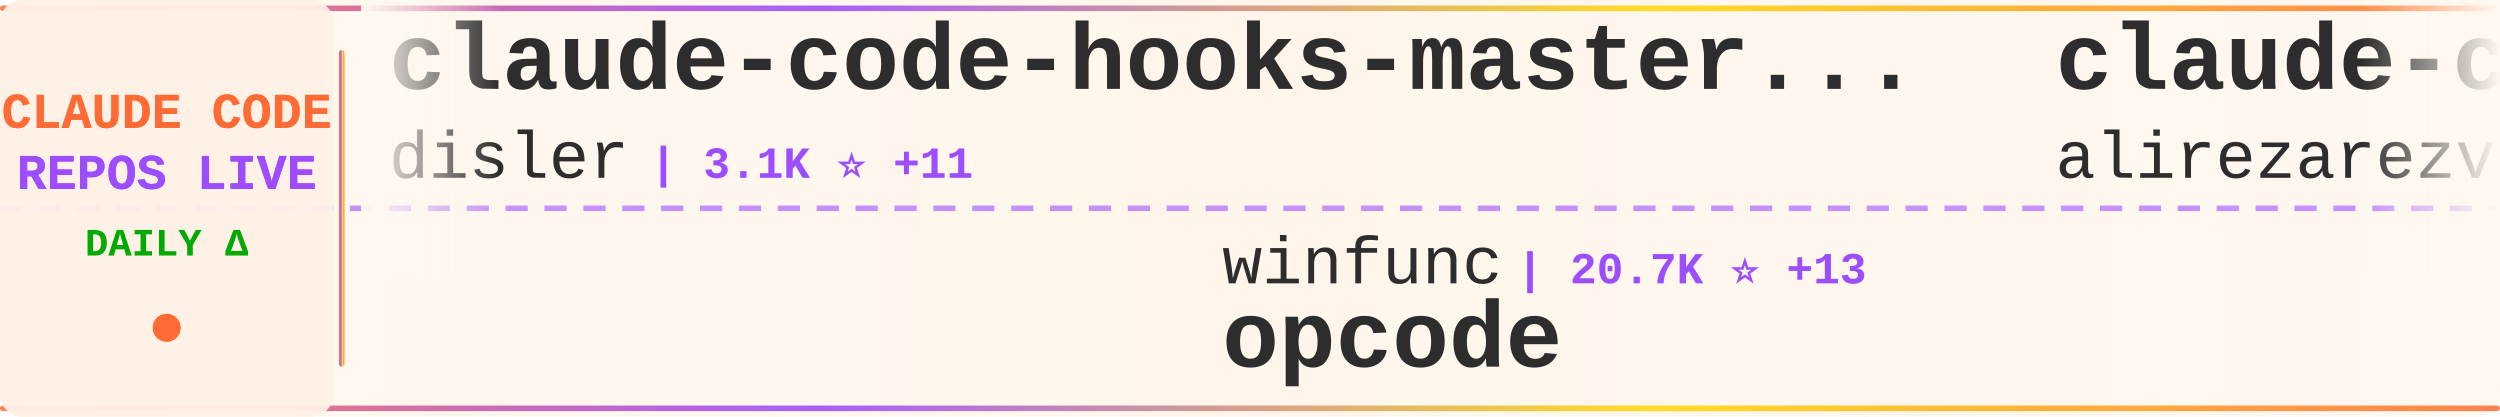
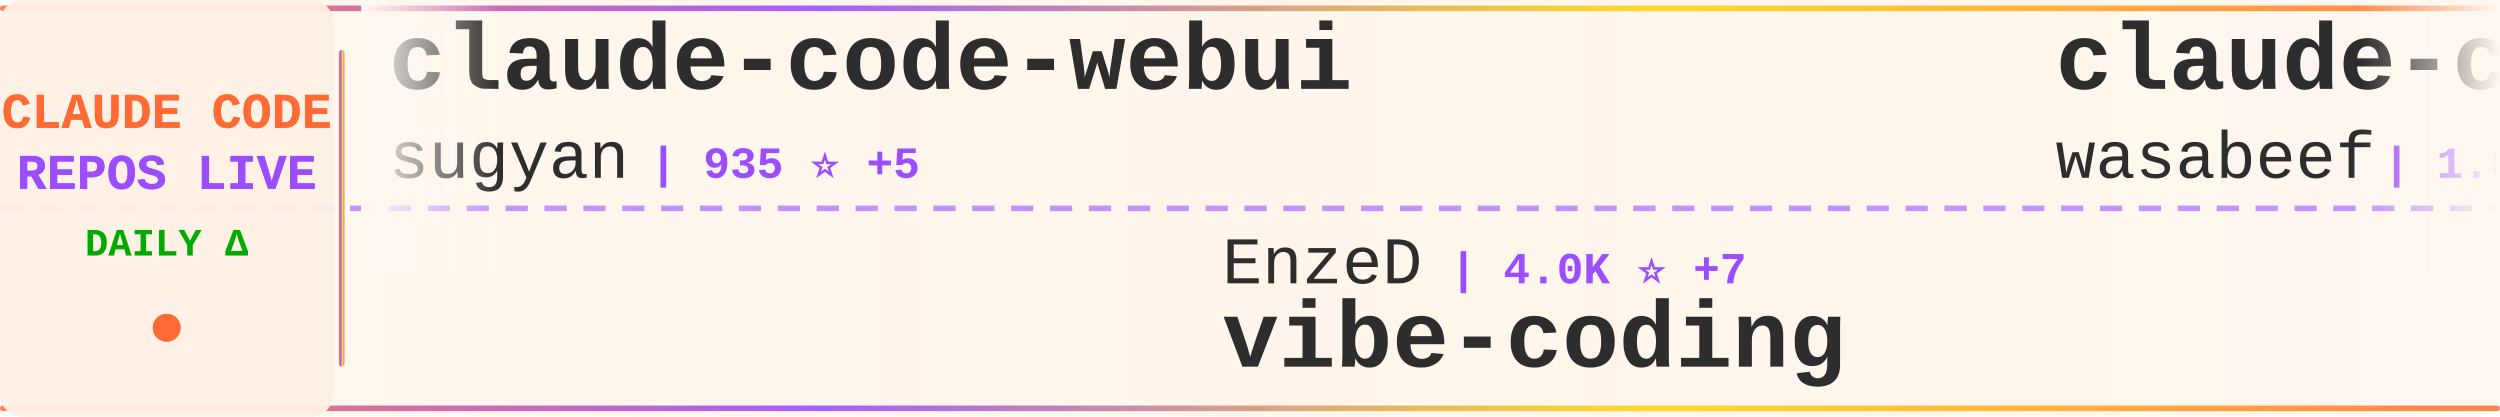
<svg xmlns="http://www.w3.org/2000/svg" width="900" height="150">
  <defs>
    <linearGradient id="tickerBg" x1="0%" y1="0%" x2="100%" y2="0%">
      <stop offset="0%" style="stop-color:#fff8f0;stop-opacity:0.98" />
      <stop offset="50%" style="stop-color:#fff5eb;stop-opacity:1" />
      <stop offset="100%" style="stop-color:#fff8f0;stop-opacity:0.98" />
    </linearGradient>
    <linearGradient id="borderGrad" x1="0%" y1="0%" x2="100%" y2="0%">
      <stop offset="0%" style="stop-color:#FF6B35;stop-opacity:0.85">
        <animate attributeName="stop-opacity" values="0.85;1;0.85" dur="2s" repeatCount="indefinite" />
      </stop>
      <stop offset="33%" style="stop-color:#9C4EFF;stop-opacity:0.9">
        <animate attributeName="stop-opacity" values="0.9;1;0.9" dur="2.2s" repeatCount="indefinite" />
      </stop>
      <stop offset="66%" style="stop-color:#FFD700;stop-opacity:0.85">
        <animate attributeName="stop-opacity" values="0.85;1;0.85" dur="1.8s" repeatCount="indefinite" />
      </stop>
      <stop offset="100%" style="stop-color:#FF6B35;stop-opacity:0.85">
        <animate attributeName="stop-opacity" values="0.85;1;0.85" dur="2s" repeatCount="indefinite" />
      </stop>
    </linearGradient>
    <filter id="textGlow">
      <feGaussianBlur stdDeviation="0.15" result="coloredBlur" />
      <feMerge>
        <feMergeNode in="coloredBlur" />
        <feMergeNode in="SourceGraphic" />
      </feMerge>
    </filter>
    <filter id="metricGlow">
      <feGaussianBlur stdDeviation="0.2" result="coloredBlur" />
      <feMerge>
        <feMergeNode in="coloredBlur" />
        <feMergeNode in="SourceGraphic" />
      </feMerge>
    </filter>
    <linearGradient id="leftFade" x1="0%" y1="0%" x2="100%" y2="0%">
      <stop offset="0%" style="stop-color:#fff8f0;stop-opacity:1" />
      <stop offset="100%" style="stop-color:#fff8f0;stop-opacity:0" />
    </linearGradient>
    <linearGradient id="rightFade" x1="0%" y1="0%" x2="100%" y2="0%">
      <stop offset="0%" style="stop-color:#fff8f0;stop-opacity:0" />
      <stop offset="100%" style="stop-color:#fff8f0;stop-opacity:1" />
    </linearGradient>
  </defs>
  <rect width="900" height="150" fill="url(#tickerBg)" rx="8" />
  <rect x="0" y="2" width="900" height="2" fill="url(#borderGrad)" rx="1" />
  <rect x="0" y="146" width="900" height="2" fill="url(#borderGrad)" rx="1" />
  <line x1="0" y1="75" x2="900" y2="75" stroke="#9C4EFF" stroke-width="2" stroke-dasharray="8 6" opacity="0.6" />
  <rect x="0" y="0" width="120" height="150" fill="#fff0e6" opacity="0.95" rx="8" />
  <text x="60" y="46" font-family="'Courier New', monospace" font-size="18" font-weight="bold" fill="#FF6B35" text-anchor="middle" filter="url(#textGlow)">
    CLAUDE CODE
  </text>
  <text x="60" y="68" font-family="'Courier New', monospace" font-size="18" font-weight="bold" fill="#9C4EFF" text-anchor="middle" filter="url(#textGlow)">
    REPOS LIVE
  </text>
  <text x="60" y="92" font-family="'Courier New', monospace" font-size="14" font-weight="bold" fill="#00aa00" text-anchor="middle">
    DAILY Δ
  </text>
  <circle cx="60" cy="118" r="5" fill="#FF6B35" filter="url(#metricGlow)">
    <animate attributeName="r" values="4;6;4" dur="1.5s" repeatCount="indefinite" />
    <animate attributeName="opacity" values="0.6;1;0.6" dur="1.5s" repeatCount="indefinite" />
  </circle>
  <rect x="122" y="18" width="2" height="114" fill="url(#borderGrad)" rx="1" />
  <clipPath id="tickerClip">
    <rect x="130" y="0" width="770" height="150" />
  </clipPath>
  <g clip-path="url(#tickerClip)">
    <g id="tickerItems">
      <animateTransform attributeName="transform" attributeType="XML" type="translate" from="0 0" to="-3000 0" dur="54s" repeatCount="indefinite" />
      <g transform="translate(0, 0)">
-         <text x="140" y="32" font-family="'Courier New', monospace" font-size="34" font-weight="bold" fill="#2d2d2d">claude-code-hooks-master...</text>
-         <text x="140" y="64" font-family="'Courier New', monospace" font-size="24" font-weight="normal" fill="#2d2d2d" opacity="1.0">disler</text>
-         <text x="234" y="64" font-family="'Courier New', monospace" font-size="16" font-weight="bold" fill="#9C4EFF"> | 3.1K ⭐ +11</text>
+         <text x="140" y="32" font-family="'Courier New', monospace" font-size="34" font-weight="bold" fill="#2d2d2d">claude-code-webui</text>
+         <text x="140" y="64" font-family="'Courier New', monospace" font-size="24" font-weight="normal" fill="#2d2d2d" opacity="1.0">sugyan</text>
+         <text x="234" y="64" font-family="'Courier New', monospace" font-size="16" font-weight="bold" fill="#9C4EFF"> | 935 ⭐ +5</text>
      </g>
      <g transform="translate(300, 0)">
-         <text x="140" y="102" font-family="'Courier New', monospace" font-size="24" font-weight="normal" fill="#2d2d2d" opacity="1.0">winfunc</text>
-         <text x="246" y="102" font-family="'Courier New', monospace" font-size="16" font-weight="bold" fill="#9C4EFF"> | 20.7K ⭐ +13</text>
-         <text x="140" y="132" font-family="'Courier New', monospace" font-size="34" font-weight="bold" fill="#2d2d2d">opcode</text>
+         <text x="140" y="102" font-family="'Courier New', monospace" font-size="24" font-weight="normal" fill="#2d2d2d" opacity="1.0">EnzeD</text>
+         <text x="222" y="102" font-family="'Courier New', monospace" font-size="16" font-weight="bold" fill="#9C4EFF"> | 4.0K ⭐ +7</text>
+         <text x="140" y="132" font-family="'Courier New', monospace" font-size="34" font-weight="bold" fill="#2d2d2d">vibe-coding</text>
      </g>
      <g transform="translate(600, 0)">
-         <text x="140" y="32" font-family="'Courier New', monospace" font-size="34" font-weight="bold" fill="#2d2d2d">claude-code-tresor</text>
-         <text x="140" y="64" font-family="'Courier New', monospace" font-size="24" font-weight="normal" fill="#2d2d2d" opacity="1.0">alirezarezvani</text>
-         <text x="330" y="64" font-family="'Courier New', monospace" font-size="16" font-weight="bold" fill="#9C4EFF"> | 539 ⭐ +4</text>
+         <text x="140" y="32" font-family="'Courier New', monospace" font-size="34" font-weight="bold" fill="#2d2d2d">claude-code-cookbook</text>
+         <text x="140" y="64" font-family="'Courier New', monospace" font-size="24" font-weight="normal" fill="#2d2d2d" opacity="1.0">wasabeef</text>
+         <text x="258" y="64" font-family="'Courier New', monospace" font-size="16" font-weight="bold" fill="#9C4EFF"> | 1.0K ⭐ +2</text>
      </g>
      <g transform="translate(900, 0)">
-         <text x="140" y="102" font-family="'Courier New', monospace" font-size="24" font-weight="normal" fill="#2d2d2d" opacity="1.0">greggh</text>
-         <text x="234" y="102" font-family="'Courier New', monospace" font-size="16" font-weight="bold" fill="#9C4EFF"> | 1.9K ⭐ +4</text>
-         <text x="140" y="132" font-family="'Courier New', monospace" font-size="34" font-weight="bold" fill="#2d2d2d">claude-code.nvim</text>
+         <text x="140" y="102" font-family="'Courier New', monospace" font-size="24" font-weight="normal" fill="#2d2d2d" opacity="1.0">catlog22</text>
+         <text x="258" y="102" font-family="'Courier New', monospace" font-size="16" font-weight="bold" fill="#9C4EFF"> | 1.3K ⭐ +12</text>
+         <text x="140" y="132" font-family="'Courier New', monospace" font-size="34" font-weight="bold" fill="#2d2d2d">Claude-Code-Workflow</text>
      </g>
      <g transform="translate(1200, 0)">
-         <text x="140" y="32" font-family="'Courier New', monospace" font-size="34" font-weight="bold" fill="#2d2d2d">claude-code-skills</text>
-         <text x="140" y="64" font-family="'Courier New', monospace" font-size="24" font-weight="normal" fill="#2d2d2d" opacity="1.0">daymade</text>
-         <text x="246" y="64" font-family="'Courier New', monospace" font-size="16" font-weight="bold" fill="#9C4EFF"> | 602 ⭐ +2</text>
+         <text x="140" y="32" font-family="'Courier New', monospace" font-size="34" font-weight="bold" fill="#2d2d2d">claude-code-config</text>
+         <text x="140" y="64" font-family="'Courier New', monospace" font-size="24" font-weight="normal" fill="#2d2d2d" opacity="1.0">jarrodwatts</text>
+         <text x="294" y="64" font-family="'Courier New', monospace" font-size="16" font-weight="bold" fill="#9C4EFF"> | 945 ⭐ +1</text>
      </g>
      <g transform="translate(1500, 0)">
-         <text x="140" y="102" font-family="'Courier New', monospace" font-size="24" font-weight="normal" fill="#2d2d2d" opacity="1.0">JessyTsui</text>
-         <text x="270" y="102" font-family="'Courier New', monospace" font-size="16" font-weight="bold" fill="#9C4EFF"> | 1.1K ⭐ +13</text>
-         <text x="140" y="132" font-family="'Courier New', monospace" font-size="34" font-weight="bold" fill="#2d2d2d">Claude-Code-Remote</text>
+         <text x="140" y="102" font-family="'Courier New', monospace" font-size="24" font-weight="normal" fill="#2d2d2d" opacity="1.0">OneRedOak</text>
+         <text x="270" y="102" font-family="'Courier New', monospace" font-size="16" font-weight="bold" fill="#9C4EFF"> | 3.7K ⭐ +3</text>
+         <text x="140" y="132" font-family="'Courier New', monospace" font-size="34" font-weight="bold" fill="#2d2d2d">claude-code-workflows</text>
      </g>
      <g transform="translate(1800, 0)">
-         <text x="140" y="32" font-family="'Courier New', monospace" font-size="34" font-weight="bold" fill="#2d2d2d">awesome-claude-skills</text>
-         <text x="140" y="64" font-family="'Courier New', monospace" font-size="24" font-weight="normal" fill="#2d2d2d" opacity="1.0">ComposioHQ</text>
-         <text x="282" y="64" font-family="'Courier New', monospace" font-size="16" font-weight="bold" fill="#9C4EFF"> | 37.3K ⭐ +365</text>
+         <text x="140" y="32" font-family="'Courier New', monospace" font-size="34" font-weight="bold" fill="#2d2d2d">claude-code-mastering</text>
+         <text x="140" y="64" font-family="'Courier New', monospace" font-size="24" font-weight="normal" fill="#2d2d2d" opacity="1.0">revfactory</text>
+         <text x="282" y="64" font-family="'Courier New', monospace" font-size="16" font-weight="bold" fill="#9C4EFF"> | 757 ⭐ +1</text>
      </g>
      <g transform="translate(2100, 0)">
-         <text x="140" y="102" font-family="'Courier New', monospace" font-size="24" font-weight="normal" fill="#2d2d2d" opacity="1.0">zhukunpenglinyutong</text>
-         <text x="390" y="102" font-family="'Courier New', monospace" font-size="16" font-weight="bold" fill="#9C4EFF"> | 1.3K ⭐ +12</text>
-         <text x="140" y="132" font-family="'Courier New', monospace" font-size="34" font-weight="bold" fill="#2d2d2d">idea-claude-code-gui</text>
+         <text x="140" y="102" font-family="'Courier New', monospace" font-size="24" font-weight="normal" fill="#2d2d2d" opacity="1.0">kepano</text>
+         <text x="234" y="102" font-family="'Courier New', monospace" font-size="16" font-weight="bold" fill="#9C4EFF"> | 10.7K ⭐ +126</text>
+         <text x="140" y="132" font-family="'Courier New', monospace" font-size="34" font-weight="bold" fill="#2d2d2d">obsidian-skills</text>
      </g>
      <g transform="translate(2400, 0)">
-         <text x="140" y="32" font-family="'Courier New', monospace" font-size="34" font-weight="bold" fill="#2d2d2d">my-claude-code-setup</text>
-         <text x="140" y="64" font-family="'Courier New', monospace" font-size="24" font-weight="normal" fill="#2d2d2d" opacity="1.0">centminmod</text>
-         <text x="282" y="64" font-family="'Courier New', monospace" font-size="16" font-weight="bold" fill="#9C4EFF"> | 1.9K ⭐ +8</text>
+         <text x="140" y="32" font-family="'Courier New', monospace" font-size="34" font-weight="bold" fill="#2d2d2d">claude-code-proxy</text>
+         <text x="140" y="64" font-family="'Courier New', monospace" font-size="24" font-weight="normal" fill="#2d2d2d" opacity="1.0">fuergaosi233</text>
+         <text x="306" y="64" font-family="'Courier New', monospace" font-size="16" font-weight="bold" fill="#9C4EFF"> | 2.1K ⭐ +6</text>
      </g>
      <g transform="translate(2700, 0)">
-         <text x="140" y="102" font-family="'Courier New', monospace" font-size="24" font-weight="normal" fill="#2d2d2d" opacity="1.0">1rgs</text>
-         <text x="210" y="102" font-family="'Courier New', monospace" font-size="16" font-weight="bold" fill="#9C4EFF"> | 3.1K ⭐</text>
-         <text x="140" y="132" font-family="'Courier New', monospace" font-size="34" font-weight="bold" fill="#2d2d2d">claude-code-proxy</text>
+         <text x="140" y="102" font-family="'Courier New', monospace" font-size="24" font-weight="normal" fill="#2d2d2d" opacity="1.0">upstash</text>
+         <text x="246" y="102" font-family="'Courier New', monospace" font-size="16" font-weight="bold" fill="#9C4EFF"> | 46.9K ⭐ +145</text>
+         <text x="140" y="132" font-family="'Courier New', monospace" font-size="34" font-weight="bold" fill="#2d2d2d">context7</text>
      </g>
      <g transform="translate(3000, 0)">
-         <text x="140" y="32" font-family="'Courier New', monospace" font-size="34" font-weight="bold" fill="#2d2d2d">claude-code-hooks-master...</text>
-         <text x="140" y="64" font-family="'Courier New', monospace" font-size="24" font-weight="normal" fill="#2d2d2d" opacity="1.0">disler</text>
-         <text x="234" y="64" font-family="'Courier New', monospace" font-size="16" font-weight="bold" fill="#9C4EFF"> | 3.1K ⭐ +11</text>
+         <text x="140" y="32" font-family="'Courier New', monospace" font-size="34" font-weight="bold" fill="#2d2d2d">claude-code-webui</text>
+         <text x="140" y="64" font-family="'Courier New', monospace" font-size="24" font-weight="normal" fill="#2d2d2d" opacity="1.0">sugyan</text>
+         <text x="234" y="64" font-family="'Courier New', monospace" font-size="16" font-weight="bold" fill="#9C4EFF"> | 935 ⭐ +5</text>
      </g>
      <g transform="translate(3300, 0)">
-         <text x="140" y="102" font-family="'Courier New', monospace" font-size="24" font-weight="normal" fill="#2d2d2d" opacity="1.0">winfunc</text>
-         <text x="246" y="102" font-family="'Courier New', monospace" font-size="16" font-weight="bold" fill="#9C4EFF"> | 20.7K ⭐ +13</text>
-         <text x="140" y="132" font-family="'Courier New', monospace" font-size="34" font-weight="bold" fill="#2d2d2d">opcode</text>
+         <text x="140" y="102" font-family="'Courier New', monospace" font-size="24" font-weight="normal" fill="#2d2d2d" opacity="1.0">EnzeD</text>
+         <text x="222" y="102" font-family="'Courier New', monospace" font-size="16" font-weight="bold" fill="#9C4EFF"> | 4.0K ⭐ +7</text>
+         <text x="140" y="132" font-family="'Courier New', monospace" font-size="34" font-weight="bold" fill="#2d2d2d">vibe-coding</text>
      </g>
      <g transform="translate(3600, 0)">
-         <text x="140" y="32" font-family="'Courier New', monospace" font-size="34" font-weight="bold" fill="#2d2d2d">claude-code-tresor</text>
-         <text x="140" y="64" font-family="'Courier New', monospace" font-size="24" font-weight="normal" fill="#2d2d2d" opacity="1.0">alirezarezvani</text>
-         <text x="330" y="64" font-family="'Courier New', monospace" font-size="16" font-weight="bold" fill="#9C4EFF"> | 539 ⭐ +4</text>
+         <text x="140" y="32" font-family="'Courier New', monospace" font-size="34" font-weight="bold" fill="#2d2d2d">claude-code-cookbook</text>
+         <text x="140" y="64" font-family="'Courier New', monospace" font-size="24" font-weight="normal" fill="#2d2d2d" opacity="1.0">wasabeef</text>
+         <text x="258" y="64" font-family="'Courier New', monospace" font-size="16" font-weight="bold" fill="#9C4EFF"> | 1.0K ⭐ +2</text>
      </g>
      <g transform="translate(3900, 0)">
-         <text x="140" y="102" font-family="'Courier New', monospace" font-size="24" font-weight="normal" fill="#2d2d2d" opacity="1.0">greggh</text>
-         <text x="234" y="102" font-family="'Courier New', monospace" font-size="16" font-weight="bold" fill="#9C4EFF"> | 1.9K ⭐ +4</text>
-         <text x="140" y="132" font-family="'Courier New', monospace" font-size="34" font-weight="bold" fill="#2d2d2d">claude-code.nvim</text>
+         <text x="140" y="102" font-family="'Courier New', monospace" font-size="24" font-weight="normal" fill="#2d2d2d" opacity="1.0">catlog22</text>
+         <text x="258" y="102" font-family="'Courier New', monospace" font-size="16" font-weight="bold" fill="#9C4EFF"> | 1.3K ⭐ +12</text>
+         <text x="140" y="132" font-family="'Courier New', monospace" font-size="34" font-weight="bold" fill="#2d2d2d">Claude-Code-Workflow</text>
      </g>
    </g>
  </g>
  <rect x="130" y="0" width="50" height="100" fill="url(#leftFade)" />
  <rect x="850" y="0" width="50" height="100" fill="url(#rightFade)" />
</svg>
